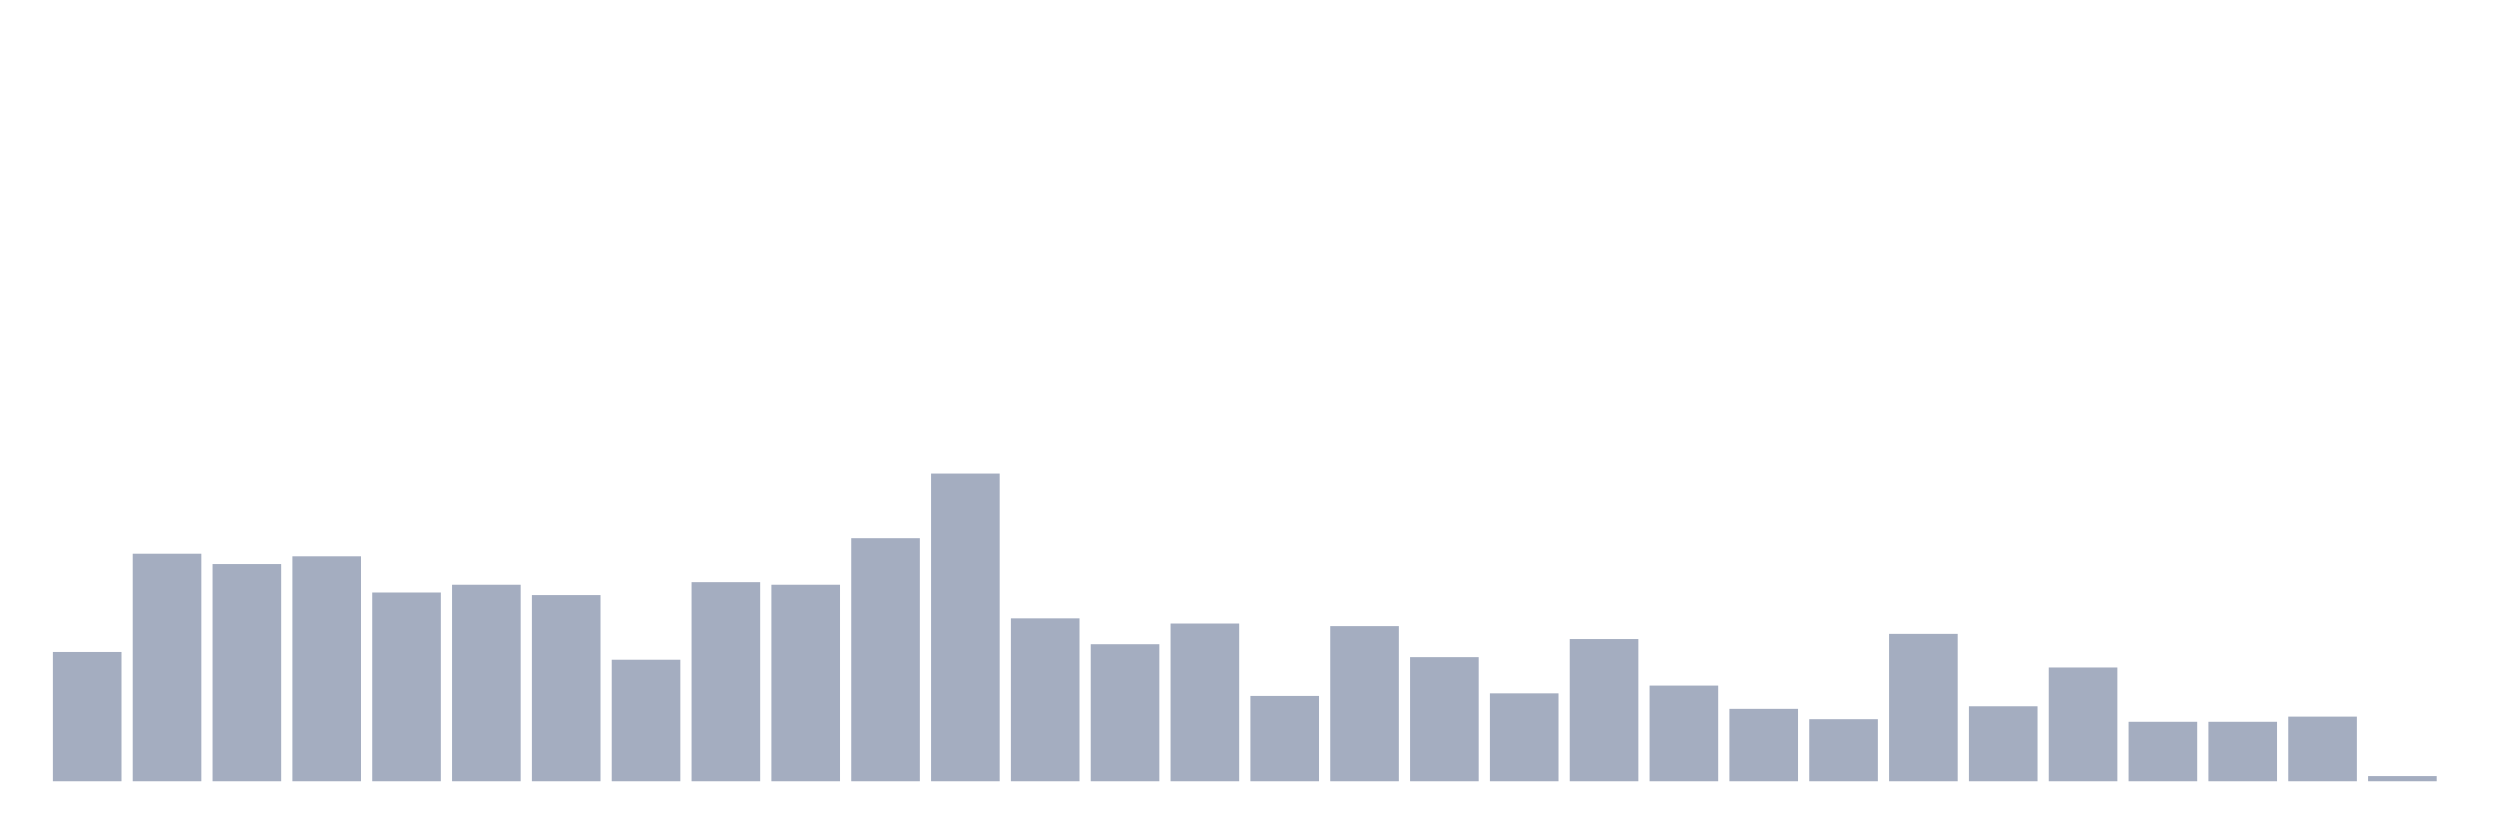
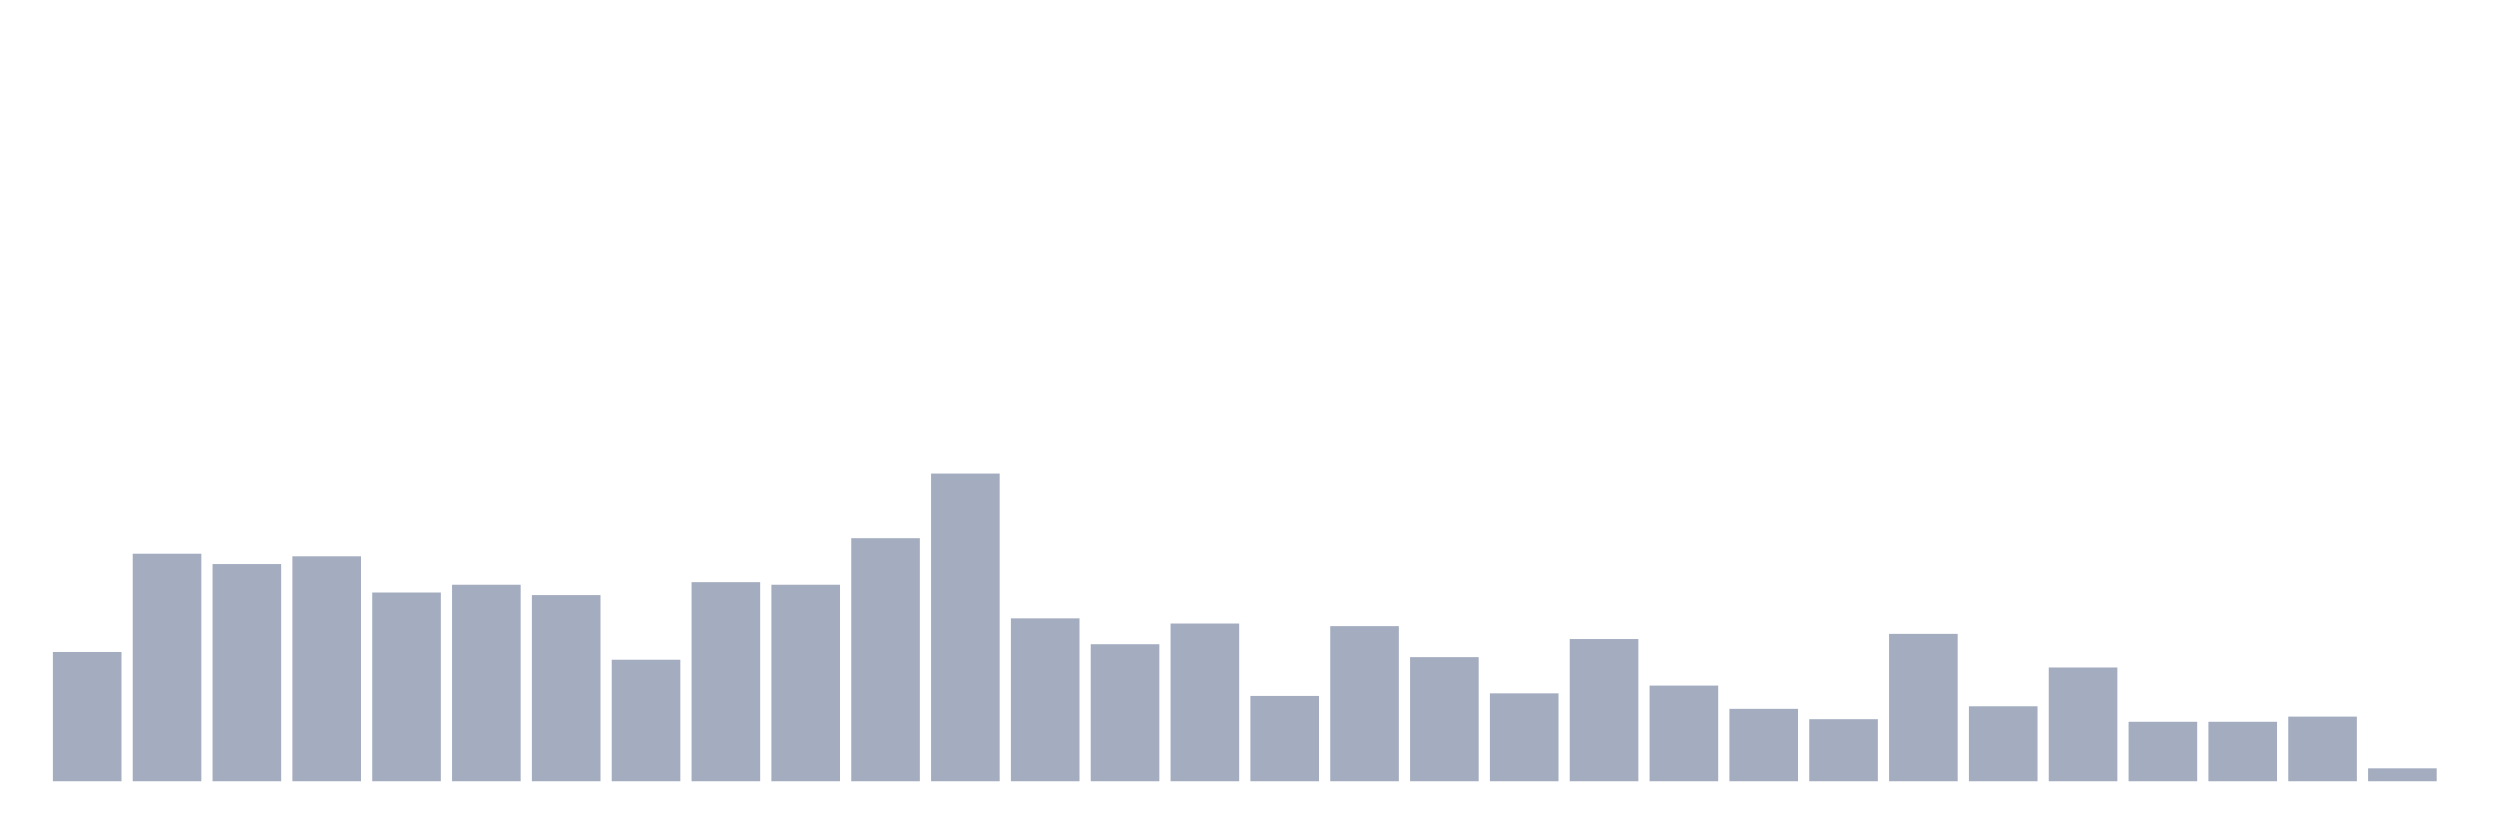
<svg xmlns="http://www.w3.org/2000/svg" viewBox="0 0 480 160">
  <g transform="translate(10,10)">
    <rect class="bar" x="0.153" width="13.175" y="115.177" height="24.823" fill="rgb(164,173,192)" />
    <rect class="bar" x="15.482" width="13.175" y="96.312" height="43.688" fill="rgb(164,173,192)" />
    <rect class="bar" x="30.81" width="13.175" y="98.298" height="41.702" fill="rgb(164,173,192)" />
    <rect class="bar" x="46.138" width="13.175" y="96.809" height="43.191" fill="rgb(164,173,192)" />
    <rect class="bar" x="61.466" width="13.175" y="103.759" height="36.241" fill="rgb(164,173,192)" />
    <rect class="bar" x="76.794" width="13.175" y="102.27" height="37.73" fill="rgb(164,173,192)" />
    <rect class="bar" x="92.123" width="13.175" y="104.255" height="35.745" fill="rgb(164,173,192)" />
    <rect class="bar" x="107.451" width="13.175" y="116.667" height="23.333" fill="rgb(164,173,192)" />
    <rect class="bar" x="122.779" width="13.175" y="101.773" height="38.227" fill="rgb(164,173,192)" />
    <rect class="bar" x="138.107" width="13.175" y="102.27" height="37.73" fill="rgb(164,173,192)" />
    <rect class="bar" x="153.436" width="13.175" y="93.333" height="46.667" fill="rgb(164,173,192)" />
    <rect class="bar" x="168.764" width="13.175" y="80.922" height="59.078" fill="rgb(164,173,192)" />
    <rect class="bar" x="184.092" width="13.175" y="108.723" height="31.277" fill="rgb(164,173,192)" />
    <rect class="bar" x="199.42" width="13.175" y="113.688" height="26.312" fill="rgb(164,173,192)" />
    <rect class="bar" x="214.748" width="13.175" y="109.716" height="30.284" fill="rgb(164,173,192)" />
    <rect class="bar" x="230.077" width="13.175" y="123.617" height="16.383" fill="rgb(164,173,192)" />
    <rect class="bar" x="245.405" width="13.175" y="110.213" height="29.787" fill="rgb(164,173,192)" />
    <rect class="bar" x="260.733" width="13.175" y="116.17" height="23.83" fill="rgb(164,173,192)" />
    <rect class="bar" x="276.061" width="13.175" y="123.121" height="16.879" fill="rgb(164,173,192)" />
    <rect class="bar" x="291.39" width="13.175" y="112.695" height="27.305" fill="rgb(164,173,192)" />
    <rect class="bar" x="306.718" width="13.175" y="121.631" height="18.369" fill="rgb(164,173,192)" />
    <rect class="bar" x="322.046" width="13.175" y="126.099" height="13.901" fill="rgb(164,173,192)" />
    <rect class="bar" x="337.374" width="13.175" y="128.085" height="11.915" fill="rgb(164,173,192)" />
    <rect class="bar" x="352.702" width="13.175" y="111.702" height="28.298" fill="rgb(164,173,192)" />
    <rect class="bar" x="368.031" width="13.175" y="125.603" height="14.397" fill="rgb(164,173,192)" />
    <rect class="bar" x="383.359" width="13.175" y="118.156" height="21.844" fill="rgb(164,173,192)" />
    <rect class="bar" x="398.687" width="13.175" y="128.582" height="11.418" fill="rgb(164,173,192)" />
    <rect class="bar" x="414.015" width="13.175" y="128.582" height="11.418" fill="rgb(164,173,192)" />
    <rect class="bar" x="429.344" width="13.175" y="127.589" height="12.411" fill="rgb(164,173,192)" />
-     <rect class="bar" x="444.672" width="13.175" y="139.007" height="0.993" fill="rgb(164,173,192)" />
+     <rect class="bar" x="444.672" width="13.175" y="137.518" height="2.482" fill="rgb(164,173,192)" />
  </g>
</svg>
